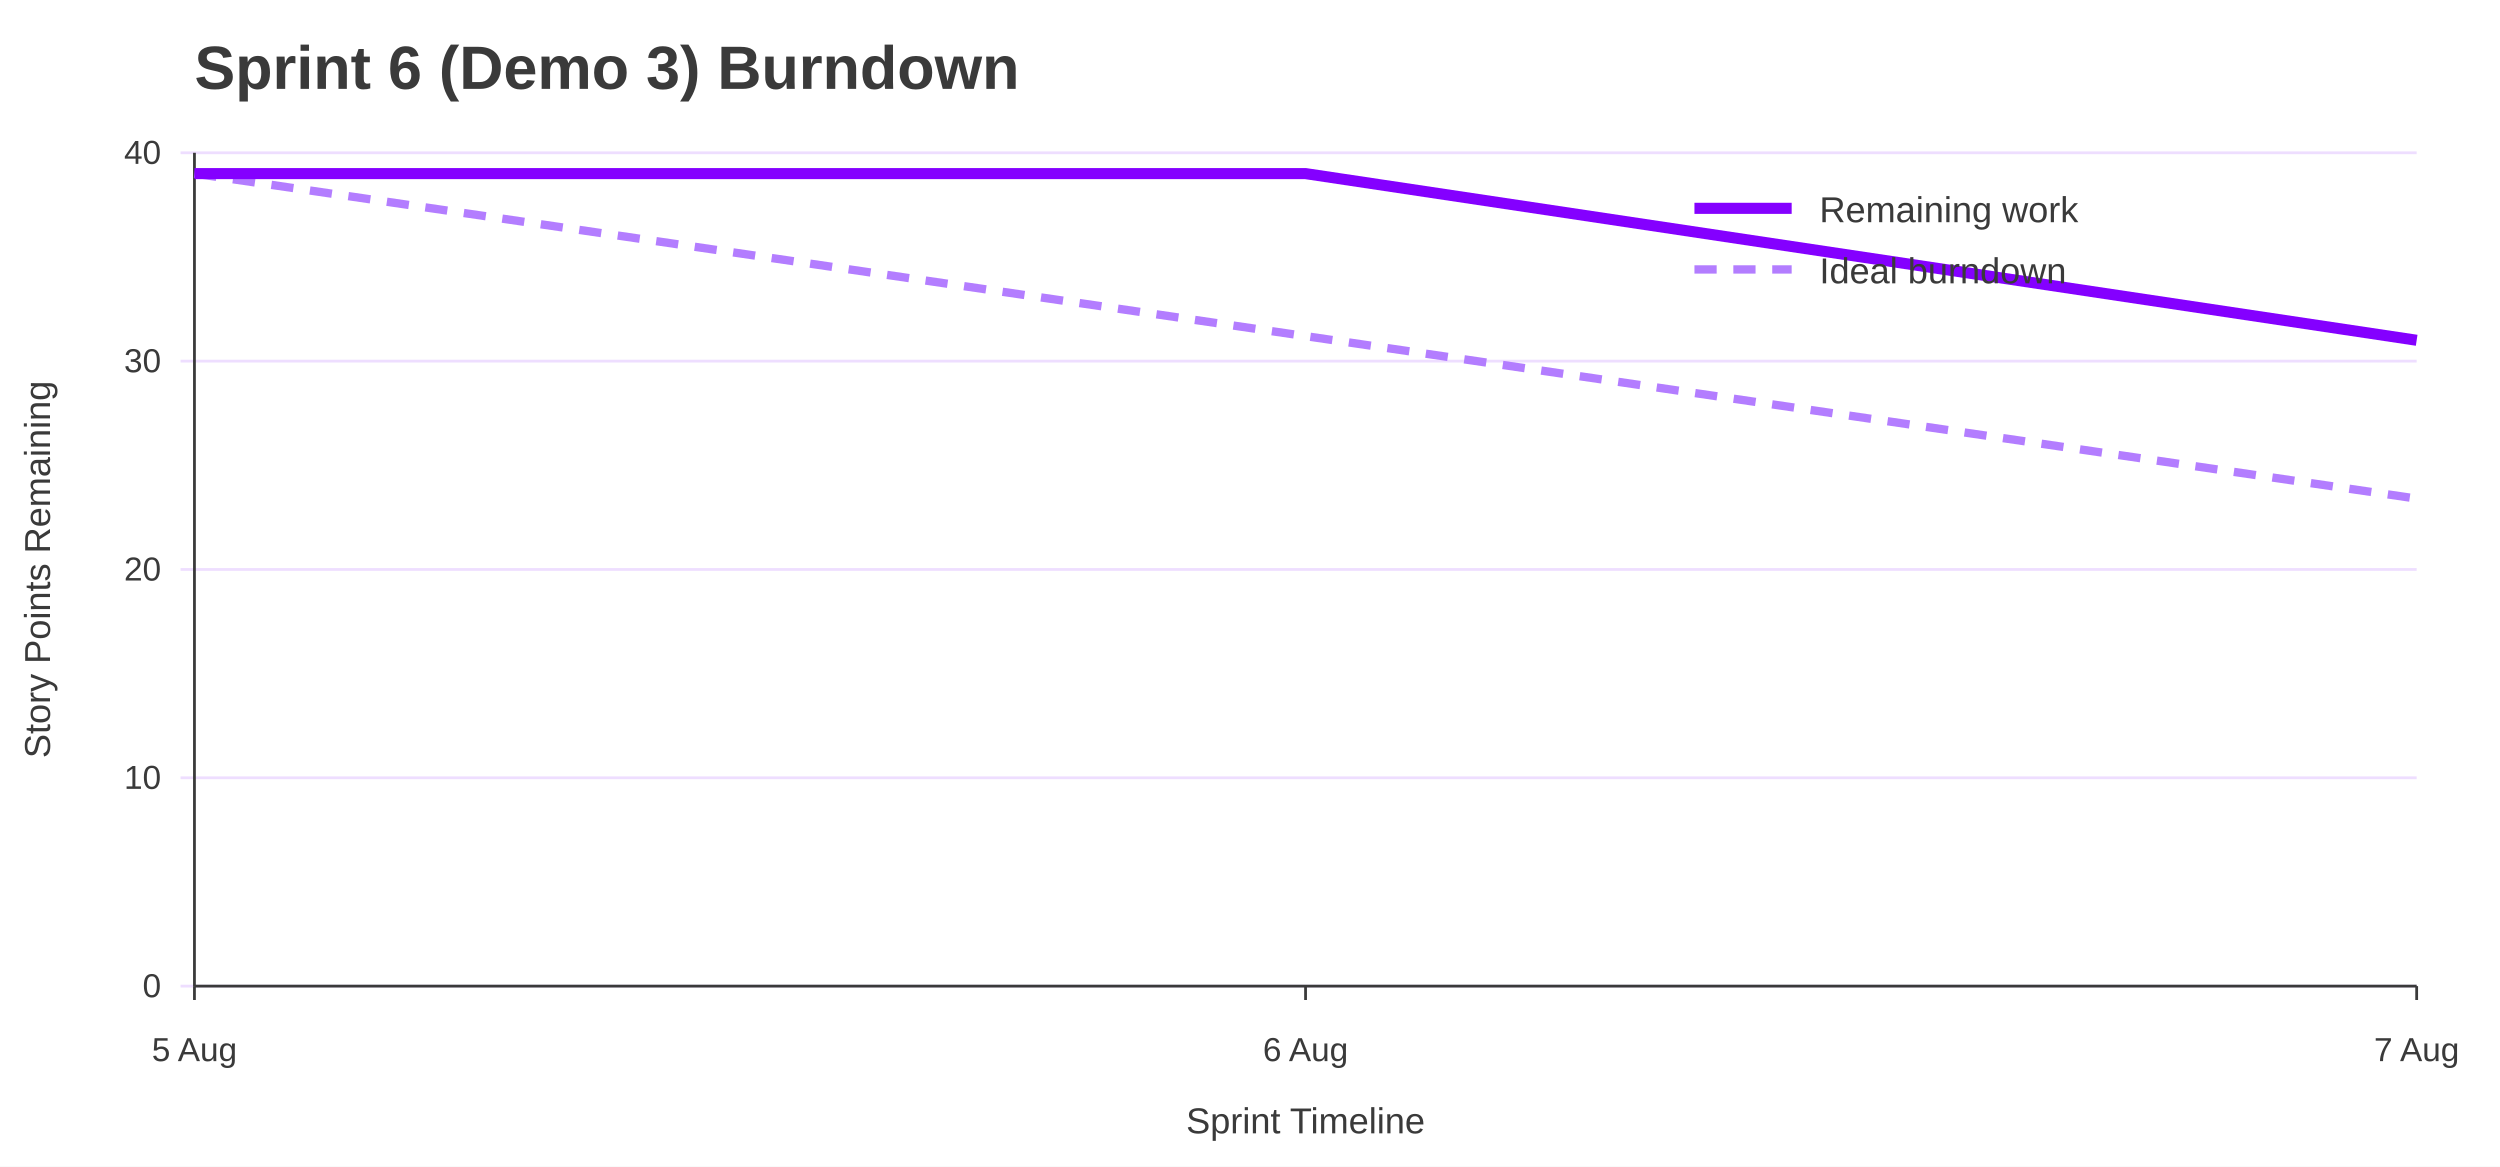
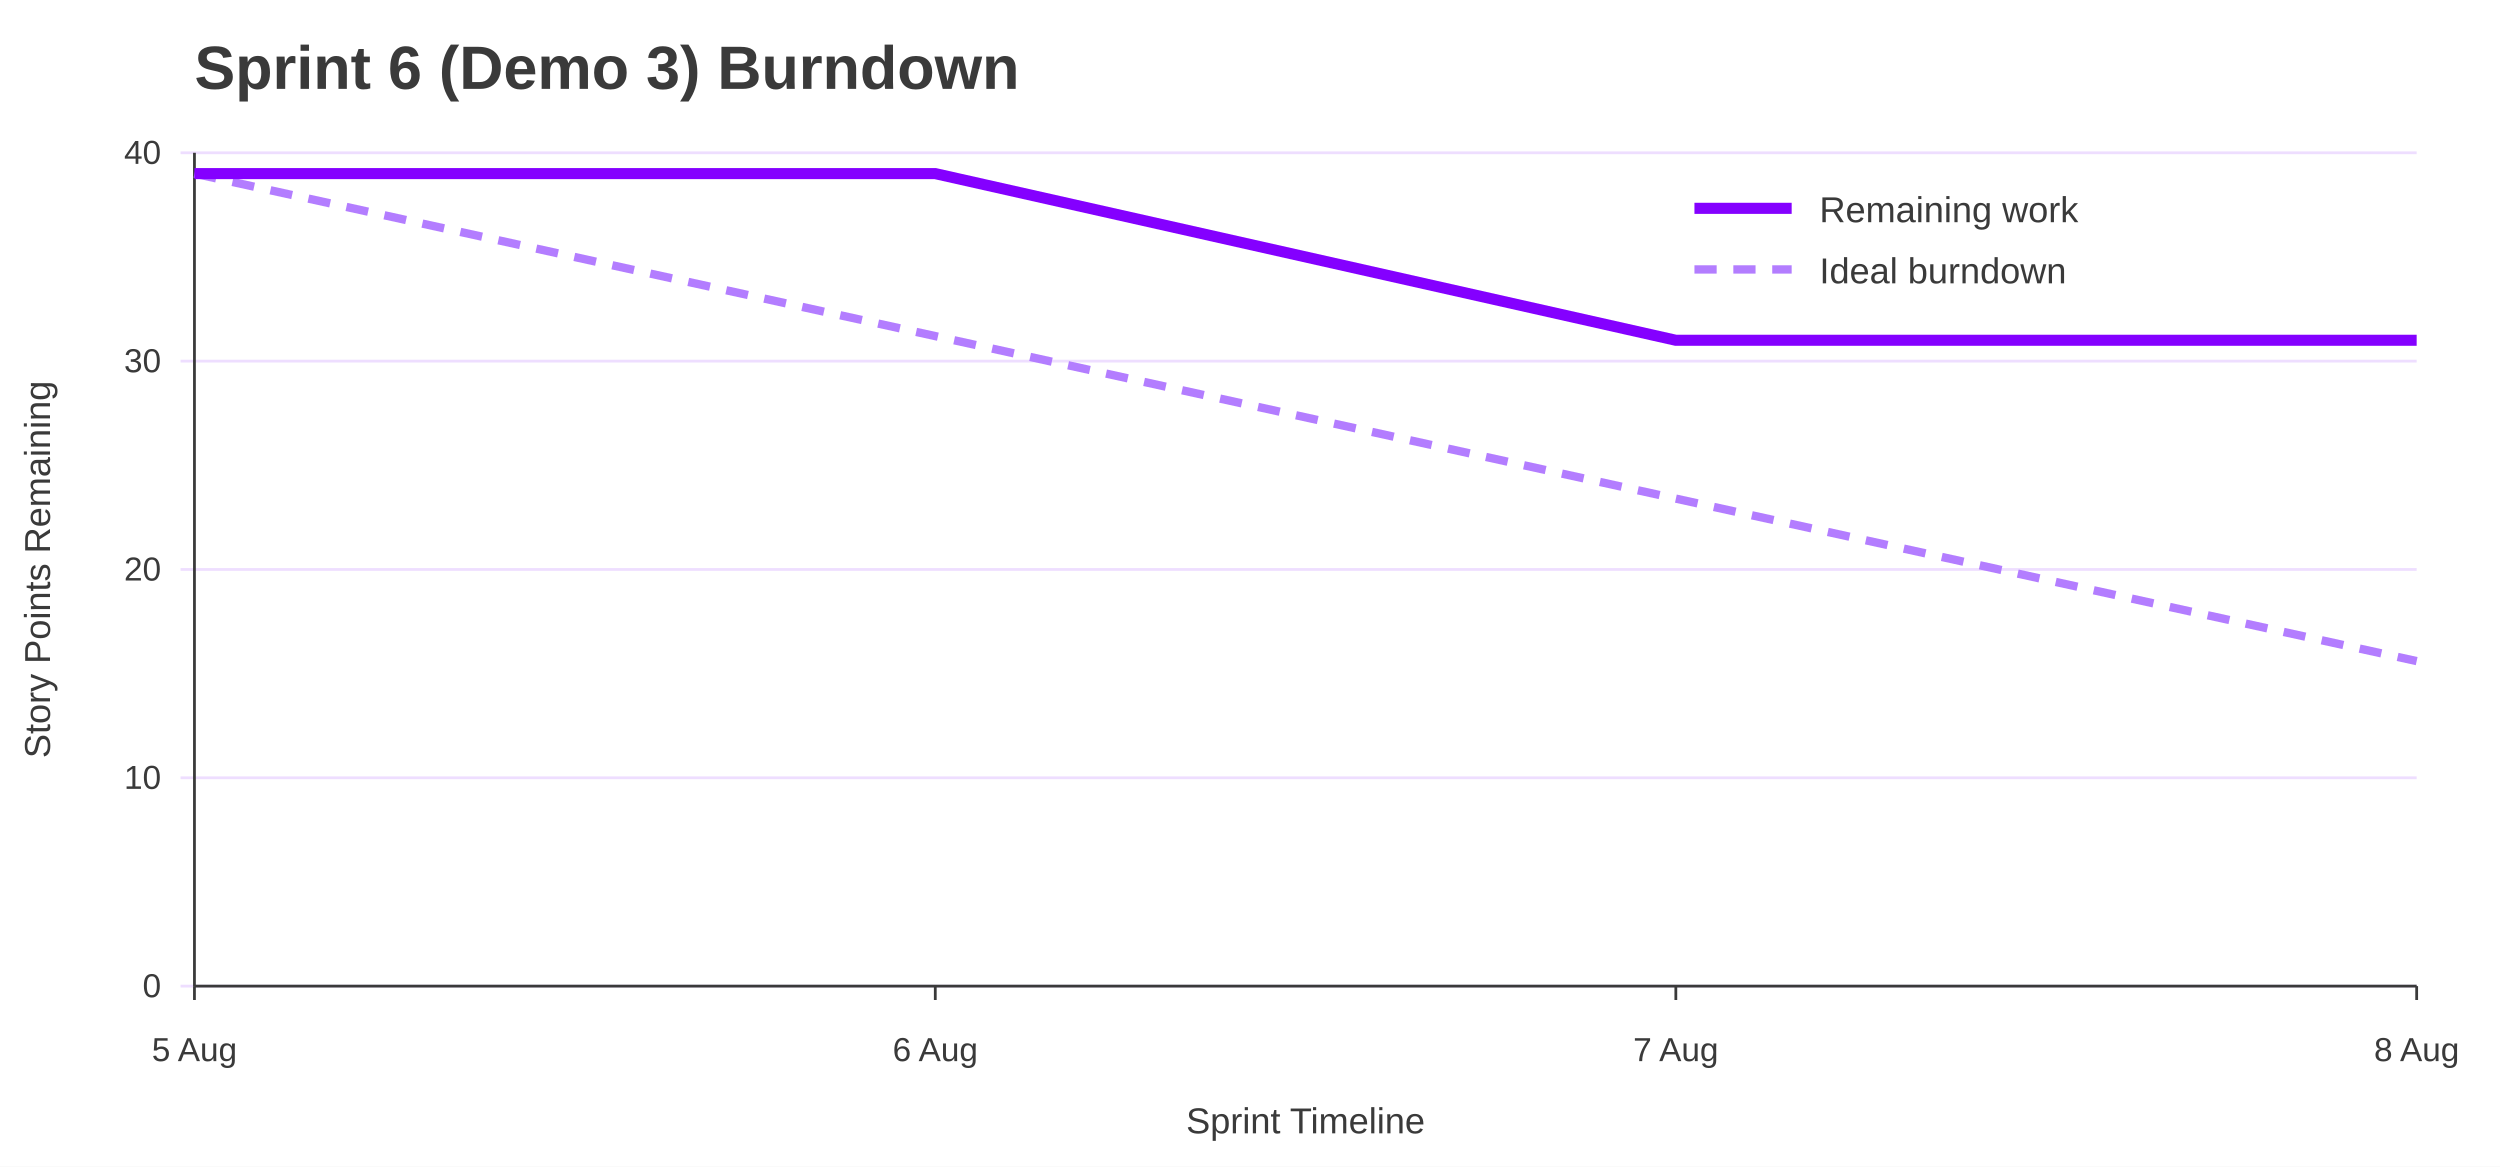
<svg xmlns="http://www.w3.org/2000/svg" width="900" height="420" viewBox="0 0 900 420" role="img" aria-labelledby="title desc">
  <rect width="100%" height="100%" fill="#ffffff" />
  <text x="70" y="32" font-family="Jost, Arial, Helvetica, sans-serif" font-size="22" font-weight="700" fill="#3A3A3A">Sprint 6 (Demo 3) Burndown</text>
  <line x1="65" y1="355.0" x2="870" y2="355.0" stroke="#EEDEFF" />
  <text x="58" y="359.0" font-family="Overpass, Arial, Helvetica, sans-serif" font-size="12" text-anchor="end" fill="#3A3A3A">0</text>
  <line x1="65" y1="280.0" x2="870" y2="280.0" stroke="#EEDEFF" />
  <text x="58" y="284.0" font-family="Overpass, Arial, Helvetica, sans-serif" font-size="12" text-anchor="end" fill="#3A3A3A">10</text>
  <line x1="65" y1="205.0" x2="870" y2="205.0" stroke="#EEDEFF" />
  <text x="58" y="209.0" font-family="Overpass, Arial, Helvetica, sans-serif" font-size="12" text-anchor="end" fill="#3A3A3A">20</text>
  <line x1="65" y1="130.0" x2="870" y2="130.0" stroke="#EEDEFF" />
  <text x="58" y="134.0" font-family="Overpass, Arial, Helvetica, sans-serif" font-size="12" text-anchor="end" fill="#3A3A3A">30</text>
  <line x1="65" y1="55.0" x2="870" y2="55.0" stroke="#EEDEFF" />
  <text x="58" y="59.0" font-family="Overpass, Arial, Helvetica, sans-serif" font-size="12" text-anchor="end" fill="#3A3A3A">40</text>
  <line x1="70.0" y1="355" x2="70.0" y2="360" stroke="#3A3A3A" />
  <text x="70.0" y="382" font-family="Overpass, Arial, Helvetica, sans-serif" font-size="12" text-anchor="middle" fill="#3A3A3A">5 Aug</text>
-   <line x1="470.0" y1="355" x2="470.0" y2="360" stroke="#3A3A3A" />
-   <text x="470.0" y="382" font-family="Overpass, Arial, Helvetica, sans-serif" font-size="12" text-anchor="middle" fill="#3A3A3A">6 Aug</text>
+   <line x1="336.7" y1="355" x2="336.7" y2="360" stroke="#3A3A3A" />
+   <text x="336.7" y="382" font-family="Overpass, Arial, Helvetica, sans-serif" font-size="12" text-anchor="middle" fill="#3A3A3A">6 Aug</text>
+   <line x1="603.3" y1="355" x2="603.3" y2="360" stroke="#3A3A3A" />
+   <text x="603.3" y="382" font-family="Overpass, Arial, Helvetica, sans-serif" font-size="12" text-anchor="middle" fill="#3A3A3A">7 Aug</text>
  <line x1="870.0" y1="355" x2="870.0" y2="360" stroke="#3A3A3A" />
-   <text x="870.0" y="382" font-family="Overpass, Arial, Helvetica, sans-serif" font-size="12" text-anchor="middle" fill="#3A3A3A">7 Aug</text>
+   <text x="870.0" y="382" font-family="Overpass, Arial, Helvetica, sans-serif" font-size="12" text-anchor="middle" fill="#3A3A3A">8 Aug</text>
  <line x1="70" y1="55" x2="70" y2="355" stroke="#3A3A3A" />
  <line x1="70" y1="355" x2="870" y2="355" stroke="#3A3A3A" />
  <text x="18" y="205.0" font-family="Overpass, Arial, Helvetica, sans-serif" font-size="13" text-anchor="middle" transform="rotate(-90 18 205.0)" fill="#3A3A3A">Story Points Remaining</text>
  <text x="470.0" y="408" font-family="Overpass, Arial, Helvetica, sans-serif" font-size="13" text-anchor="middle" fill="#3A3A3A">Sprint Timeline</text>
-   <polyline points="70.0,62.5 470.0,121.0 870.0,179.5" fill="none" stroke="#B37DFF" stroke-width="3" stroke-dasharray="8 6" />
-   <polyline points="70.0,62.5 470.0,62.5 870.0,122.5" fill="none" stroke="#8400FF" stroke-width="4" />
+   <polyline points="70.0,62.5 336.7,121.0 603.3,179.5 870.0,238.0" fill="none" stroke="#B37DFF" stroke-width="3" stroke-dasharray="8 6" />
+   <polyline points="70.0,62.5 336.7,62.5 603.3,122.5 870.0,122.5" fill="none" stroke="#8400FF" stroke-width="4" />
  <line x1="610" y1="75" x2="645" y2="75" stroke="#8400FF" stroke-width="4" />
  <text x="655" y="80" font-family="Overpass, Arial, Helvetica, sans-serif" font-size="13" fill="#3A3A3A">Remaining work</text>
  <line x1="610" y1="97" x2="645" y2="97" stroke="#B37DFF" stroke-width="3" stroke-dasharray="8 6" />
  <text x="655" y="102" font-family="Overpass, Arial, Helvetica, sans-serif" font-size="13" fill="#3A3A3A">Ideal burndown</text>
</svg>
